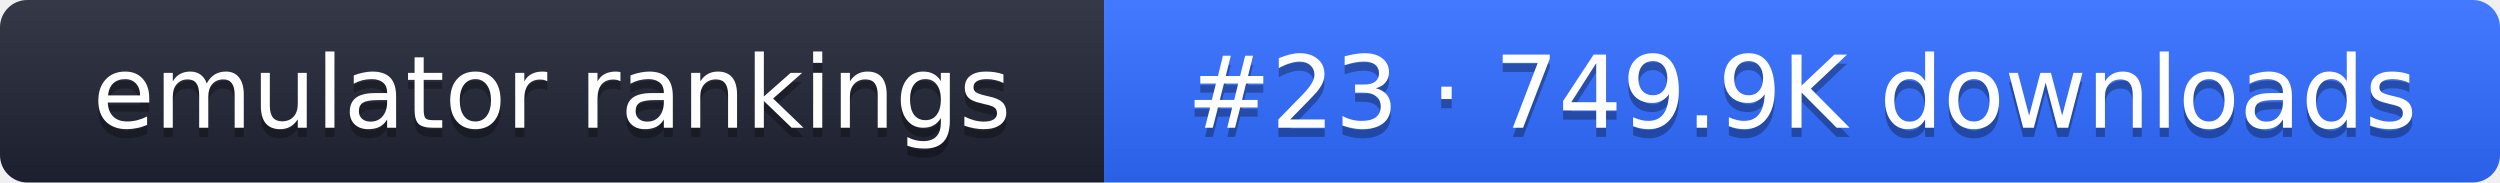
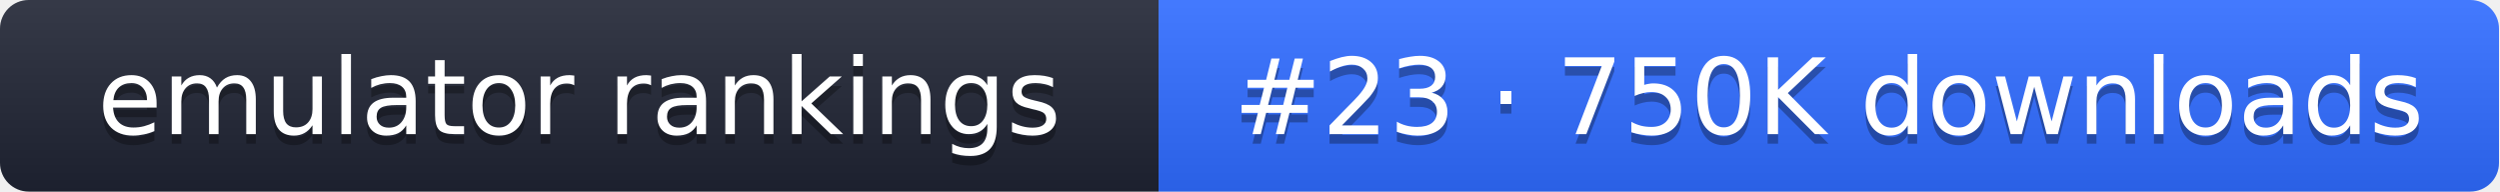
- <svg xmlns="http://www.w3.org/2000/svg" width="274" height="20" role="img" aria-label="emulator rankings: #23 · 749.9K downloads">
+ <svg xmlns="http://www.w3.org/2000/svg" width="261" height="20" role="img" aria-label="emulator rankings: #23 · 750K downloads">
  <linearGradient id="g" x2="0" y2="100%">
    <stop offset="0" stop-color="#fff" stop-opacity=".1" />
    <stop offset="1" stop-opacity=".1" />
  </linearGradient>
  <clipPath id="r">
-     <rect width="274" height="20" rx="3" fill="#fff" />
+     <rect width="261" height="20" rx="3" fill="#fff" />
  </clipPath>
  <g clip-path="url(#r)">
    <rect width="121" height="20" fill="#1f2433" />
-     <rect x="121" width="153" height="20" fill="#2f6bff" />
-     <rect width="274" height="20" fill="url(#g)" />
+     <rect x="121" width="140" height="20" fill="#2f6bff" />
+     <rect width="261" height="20" fill="url(#g)" />
  </g>
  <g fill="#fff" text-anchor="middle" font-family="Verdana,DejaVu Sans,sans-serif" font-size="11">
    <text x="60.5" y="15" fill="#010101" fill-opacity=".3">emulator rankings</text>
    <text x="60.5" y="14">emulator rankings</text>
-     <text x="197.5" y="15" fill="#010101" fill-opacity=".3">#23 · 749.9K downloads</text>
-     <text x="197.5" y="14">#23 · 749.9K downloads</text>
+     <text x="191" y="15" fill="#010101" fill-opacity=".3">#23 · 750K downloads</text>
+     <text x="191" y="14">#23 · 750K downloads</text>
  </g>
</svg>
